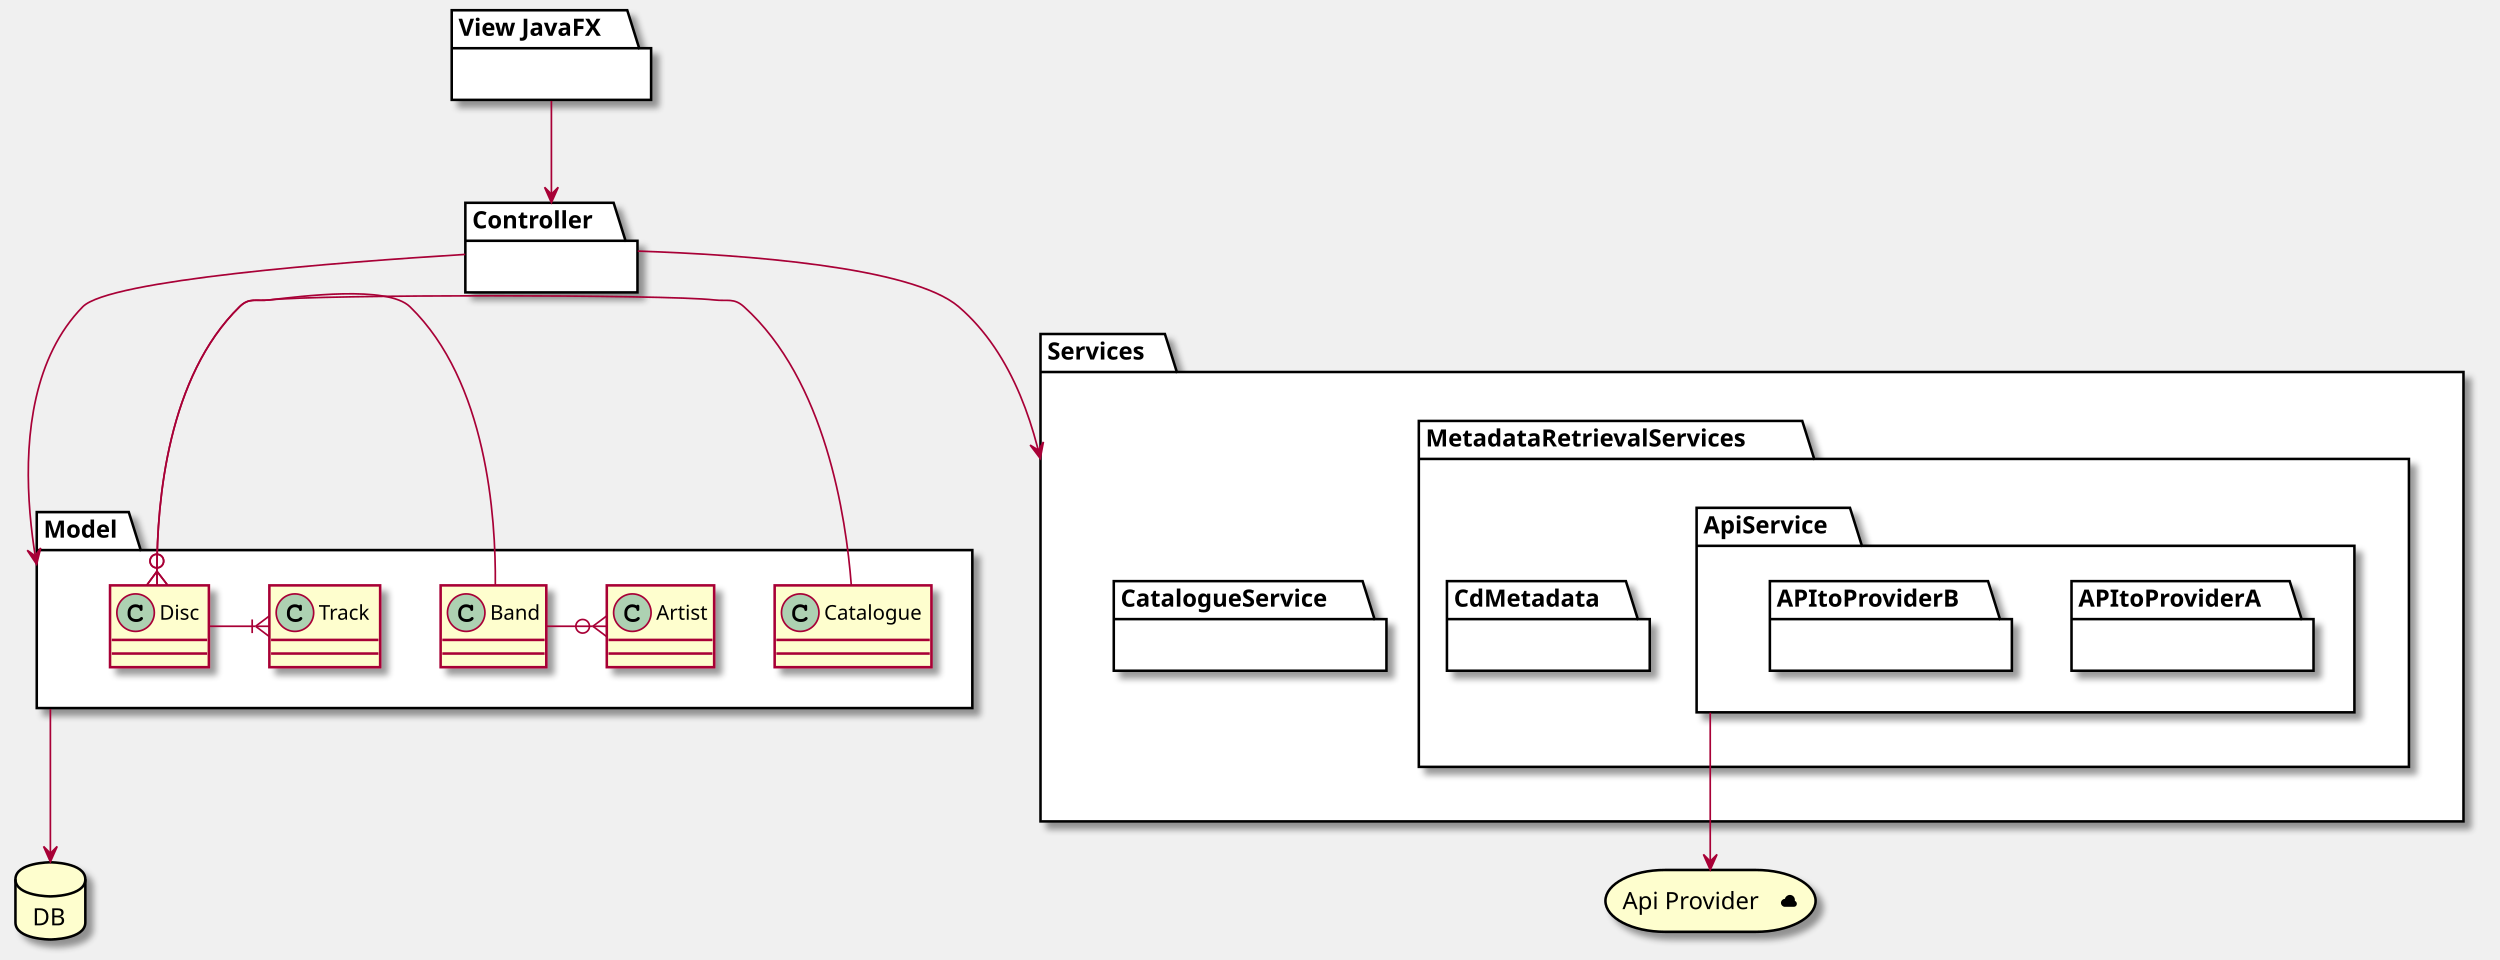
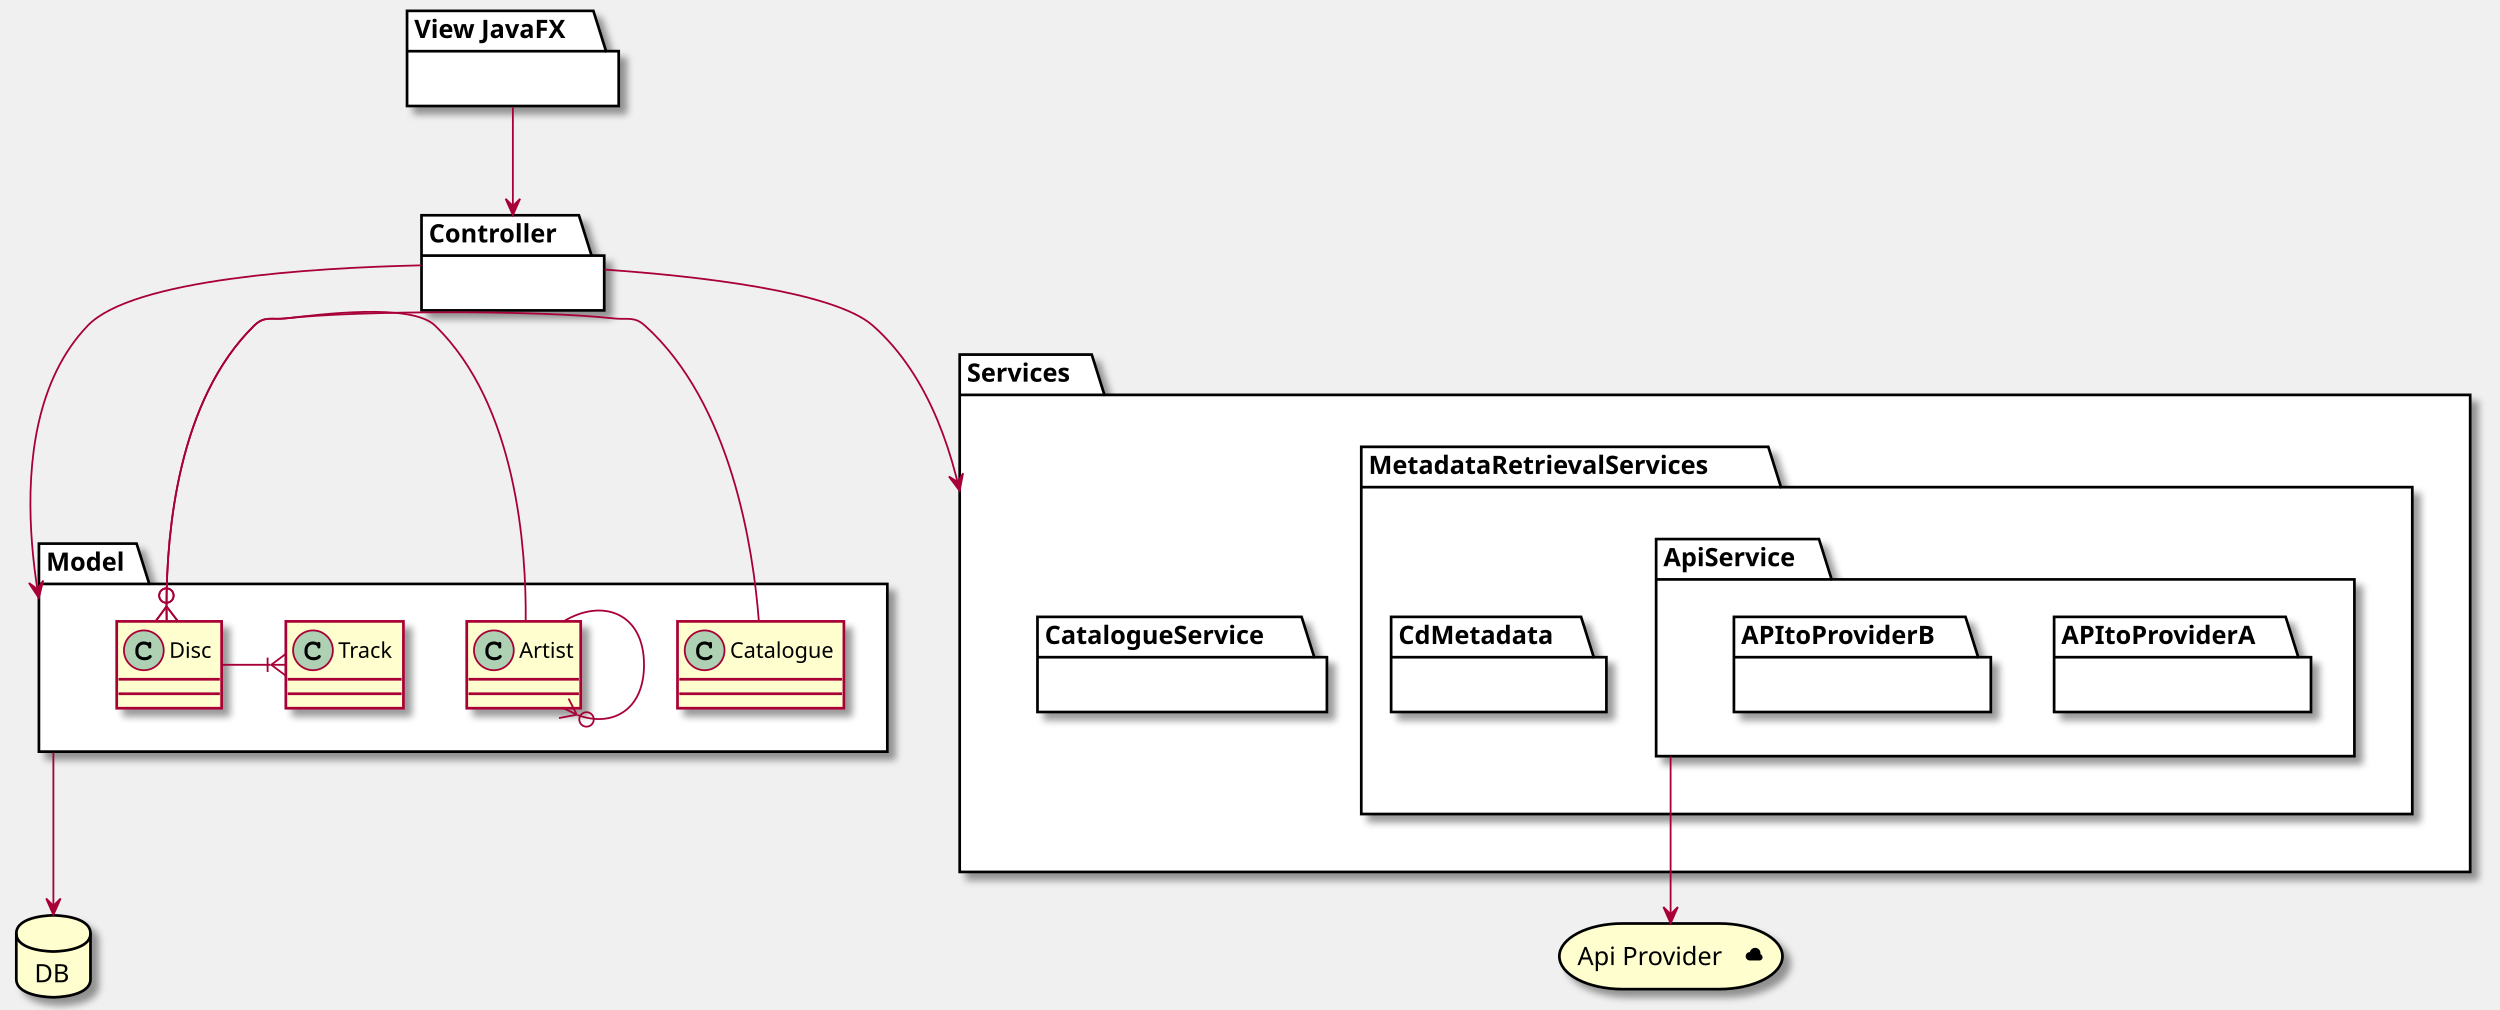
- <svg xmlns="http://www.w3.org/2000/svg" contentScriptType="BandurriaJ/ecmascript" contentStyleType="text/css" height="563px" preserveAspectRatio="none" style="width:1467px;height:563px;" version="1.1" viewBox="0 0 1467 563" width="1467px" zoomAndPan="magnify">
+ <svg xmlns="http://www.w3.org/2000/svg" contentScriptType="application/ecmascript" contentStyleType="text/css" height="558px" preserveAspectRatio="none" style="width:1382px;height:558px;" version="1.1" viewBox="0 0 1382 558" width="1382px" zoomAndPan="magnify">
  <defs>
-     <filter height="300%" id="f16mf0isjvc4kh" width="300%" x="-1" y="-1">
+     <filter height="300%" id="fewh9t0eks3y9" width="300%" x="-1" y="-1">
      <feGaussianBlur result="blurOut" stdDeviation="2.0" />
      <feColorMatrix in="blurOut" result="blurOut2" type="matrix" values="0 0 0 0 0 0 0 0 0 0 0 0 0 0 0 0 0 0 .4 0" />
      <feOffset dx="4.0" dy="4.0" in="blurOut2" result="blurOut3" />
      <feBlend in="SourceGraphic" in2="blurOut3" mode="normal" />
    </filter>
  </defs>
  <g>
-     <polygon fill="#FFFFFF" filter="url(#f16mf0isjvc4kh)" points="21.565,300.5,75.565,300.5,82.565,322.797,570.565,322.797,570.565,415.5,21.565,415.5,21.565,300.5" style="stroke: #000000; stroke-width: 1.5;" />
-     <line style="stroke: #000000; stroke-width: 1.5;" x1="21.565" x2="82.565" y1="322.797" y2="322.797" />
-     <text fill="#000000" font-family="sans-serif" font-size="14" font-weight="bold" lengthAdjust="spacingAndGlyphs" textLength="48" x="25.565" y="315.495">Model</text>
-     <polygon fill="#FFFFFF" filter="url(#f16mf0isjvc4kh)" points="610.565,196,683.565,196,690.565,218.297,1445.565,218.297,1445.565,482,610.565,482,610.565,196" style="stroke: #000000; stroke-width: 1.5;" />
-     <line style="stroke: #000000; stroke-width: 1.5;" x1="610.565" x2="690.565" y1="218.297" y2="218.297" />
-     <text fill="#000000" font-family="sans-serif" font-size="14" font-weight="bold" lengthAdjust="spacingAndGlyphs" textLength="67" x="614.565" y="210.995">Services</text>
-     <polygon fill="#FFFFFF" filter="url(#f16mf0isjvc4kh)" points="832.565,247,1057.565,247,1064.565,269.297,1413.565,269.297,1413.565,450,832.565,450,832.565,247" style="stroke: #000000; stroke-width: 1.5;" />
-     <line style="stroke: #000000; stroke-width: 1.5;" x1="832.565" x2="1064.565" y1="269.297" y2="269.297" />
-     <text fill="#000000" font-family="sans-serif" font-size="14" font-weight="bold" lengthAdjust="spacingAndGlyphs" textLength="219" x="836.565" y="261.995">MetadataRetrievalServices</text>
-     <polygon fill="#FFFFFF" filter="url(#f16mf0isjvc4kh)" points="995.565,298,1085.565,298,1092.565,320.297,1381.565,320.297,1381.565,418,995.565,418,995.565,298" style="stroke: #000000; stroke-width: 1.5;" />
-     <line style="stroke: #000000; stroke-width: 1.5;" x1="995.565" x2="1092.565" y1="320.297" y2="320.297" />
-     <text fill="#000000" font-family="sans-serif" font-size="14" font-weight="bold" lengthAdjust="spacingAndGlyphs" textLength="84" x="999.565" y="312.995">ApiService</text>
-     <polygon fill="#FFFFFF" filter="url(#f16mf0isjvc4kh)" points="265.065,6,368.065,6,375.065,28.297,382.065,28.297,382.065,58.594,265.065,58.594,265.065,6" style="stroke: #000000; stroke-width: 1.5;" />
-     <line style="stroke: #000000; stroke-width: 1.5;" x1="265.065" x2="375.065" y1="28.297" y2="28.297" />
-     <text fill="#000000" font-family="sans-serif" font-size="14" font-weight="bold" lengthAdjust="spacingAndGlyphs" textLength="97" x="269.065" y="20.995">View JavaFX</text>
-     <rect codeLine="9" fill="#FEFECE" filter="url(#f16mf0isjvc4kh)" height="48" id="Disc" style="stroke: #A80036; stroke-width: 1.5;" width="58" x="64.565" y="343.5" />
-     <ellipse cx="79.565" cy="359.5" fill="#ADD1B2" rx="11" ry="11" style="stroke: #A80036; stroke-width: 1.0;" />
-     <path d="M81.909,355.172 C80.971,354.734 80.378,354.594 79.503,354.594 C76.878,354.594 74.878,356.672 74.878,359.391 L74.878,360.516 C74.878,363.094 76.987,364.984 79.878,364.984 C81.096,364.984 82.253,364.688 83.003,364.141 C83.581,363.734 83.909,363.281 83.909,362.891 C83.909,362.438 83.518,362.047 83.049,362.047 C82.831,362.047 82.628,362.125 82.44,362.312 C81.987,362.797 81.987,362.797 81.799,362.891 C81.378,363.156 80.69,363.281 79.924,363.281 C77.878,363.281 76.581,362.188 76.581,360.484 L76.581,359.391 C76.581,357.609 77.831,356.297 79.565,356.297 C80.143,356.297 80.753,356.453 81.221,356.703 C81.706,356.984 81.878,357.203 81.971,357.609 C82.034,358.016 82.065,358.141 82.206,358.266 C82.346,358.406 82.581,358.516 82.799,358.516 C83.065,358.516 83.331,358.375 83.503,358.156 C83.612,358 83.643,357.812 83.643,357.391 L83.643,355.969 C83.643,355.531 83.628,355.406 83.534,355.25 C83.378,354.984 83.096,354.844 82.799,354.844 C82.503,354.844 82.299,354.938 82.081,355.25 L81.909,355.172 Z " />
-     <text fill="#000000" font-family="sans-serif" font-size="12" lengthAdjust="spacingAndGlyphs" textLength="26" x="93.565" y="363.654">Disc</text>
-     <line style="stroke: #A80036; stroke-width: 1.5;" x1="65.565" x2="121.565" y1="375.5" y2="375.5" />
-     <line style="stroke: #A80036; stroke-width: 1.5;" x1="65.565" x2="121.565" y1="383.5" y2="383.5" />
-     <rect codeLine="10" fill="#FEFECE" filter="url(#f16mf0isjvc4kh)" height="48" id="Catalogue" style="stroke: #A80036; stroke-width: 1.5;" width="92" x="454.565" y="343.5" />
-     <ellipse cx="469.565" cy="359.5" fill="#ADD1B2" rx="11" ry="11" style="stroke: #A80036; stroke-width: 1.0;" />
-     <path d="M471.909,355.172 C470.971,354.734 470.378,354.594 469.503,354.594 C466.878,354.594 464.878,356.672 464.878,359.391 L464.878,360.516 C464.878,363.094 466.987,364.984 469.878,364.984 C471.096,364.984 472.253,364.688 473.003,364.141 C473.581,363.734 473.909,363.281 473.909,362.891 C473.909,362.438 473.518,362.047 473.05,362.047 C472.831,362.047 472.628,362.125 472.44,362.312 C471.987,362.797 471.987,362.797 471.8,362.891 C471.378,363.156 470.69,363.281 469.925,363.281 C467.878,363.281 466.581,362.188 466.581,360.484 L466.581,359.391 C466.581,357.609 467.831,356.297 469.565,356.297 C470.143,356.297 470.753,356.453 471.221,356.703 C471.706,356.984 471.878,357.203 471.971,357.609 C472.034,358.016 472.065,358.141 472.206,358.266 C472.346,358.406 472.581,358.516 472.8,358.516 C473.065,358.516 473.331,358.375 473.503,358.156 C473.612,358 473.643,357.812 473.643,357.391 L473.643,355.969 C473.643,355.531 473.628,355.406 473.534,355.25 C473.378,354.984 473.096,354.844 472.8,354.844 C472.503,354.844 472.3,354.938 472.081,355.25 L471.909,355.172 Z " />
-     <text fill="#000000" font-family="sans-serif" font-size="12" lengthAdjust="spacingAndGlyphs" textLength="60" x="483.565" y="363.654">Catalogue</text>
-     <line style="stroke: #A80036; stroke-width: 1.5;" x1="455.565" x2="545.565" y1="375.5" y2="375.5" />
-     <line style="stroke: #A80036; stroke-width: 1.5;" x1="455.565" x2="545.565" y1="383.5" y2="383.5" />
-     <rect codeLine="11" fill="#FEFECE" filter="url(#f16mf0isjvc4kh)" height="48" id="Artist" style="stroke: #A80036; stroke-width: 1.5;" width="63" x="356.065" y="343.5" />
-     <ellipse cx="371.065" cy="359.5" fill="#ADD1B2" rx="11" ry="11" style="stroke: #A80036; stroke-width: 1.0;" />
-     <path d="M373.409,355.172 C372.471,354.734 371.878,354.594 371.003,354.594 C368.378,354.594 366.378,356.672 366.378,359.391 L366.378,360.516 C366.378,363.094 368.487,364.984 371.378,364.984 C372.596,364.984 373.753,364.688 374.503,364.141 C375.081,363.734 375.409,363.281 375.409,362.891 C375.409,362.438 375.018,362.047 374.55,362.047 C374.331,362.047 374.128,362.125 373.94,362.312 C373.487,362.797 373.487,362.797 373.3,362.891 C372.878,363.156 372.19,363.281 371.425,363.281 C369.378,363.281 368.081,362.188 368.081,360.484 L368.081,359.391 C368.081,357.609 369.331,356.297 371.065,356.297 C371.643,356.297 372.253,356.453 372.721,356.703 C373.206,356.984 373.378,357.203 373.471,357.609 C373.534,358.016 373.565,358.141 373.706,358.266 C373.846,358.406 374.081,358.516 374.3,358.516 C374.565,358.516 374.831,358.375 375.003,358.156 C375.112,358 375.143,357.812 375.143,357.391 L375.143,355.969 C375.143,355.531 375.128,355.406 375.034,355.25 C374.878,354.984 374.596,354.844 374.3,354.844 C374.003,354.844 373.8,354.938 373.581,355.25 L373.409,355.172 Z " />
-     <text fill="#000000" font-family="sans-serif" font-size="12" lengthAdjust="spacingAndGlyphs" textLength="31" x="385.065" y="363.654">Artist</text>
-     <line style="stroke: #A80036; stroke-width: 1.5;" x1="357.065" x2="418.065" y1="375.5" y2="375.5" />
-     <line style="stroke: #A80036; stroke-width: 1.5;" x1="357.065" x2="418.065" y1="383.5" y2="383.5" />
-     <rect codeLine="12" fill="#FEFECE" filter="url(#f16mf0isjvc4kh)" height="48" id="Band" style="stroke: #A80036; stroke-width: 1.5;" width="62" x="258.565" y="343.5" />
-     <ellipse cx="273.565" cy="359.5" fill="#ADD1B2" rx="11" ry="11" style="stroke: #A80036; stroke-width: 1.0;" />
-     <path d="M275.909,355.172 C274.971,354.734 274.378,354.594 273.503,354.594 C270.878,354.594 268.878,356.672 268.878,359.391 L268.878,360.516 C268.878,363.094 270.987,364.984 273.878,364.984 C275.096,364.984 276.253,364.688 277.003,364.141 C277.581,363.734 277.909,363.281 277.909,362.891 C277.909,362.438 277.518,362.047 277.05,362.047 C276.831,362.047 276.628,362.125 276.44,362.312 C275.987,362.797 275.987,362.797 275.8,362.891 C275.378,363.156 274.69,363.281 273.925,363.281 C271.878,363.281 270.581,362.188 270.581,360.484 L270.581,359.391 C270.581,357.609 271.831,356.297 273.565,356.297 C274.143,356.297 274.753,356.453 275.221,356.703 C275.706,356.984 275.878,357.203 275.971,357.609 C276.034,358.016 276.065,358.141 276.206,358.266 C276.346,358.406 276.581,358.516 276.8,358.516 C277.065,358.516 277.331,358.375 277.503,358.156 C277.612,358 277.643,357.812 277.643,357.391 L277.643,355.969 C277.643,355.531 277.628,355.406 277.534,355.25 C277.378,354.984 277.096,354.844 276.8,354.844 C276.503,354.844 276.3,354.938 276.081,355.25 L275.909,355.172 Z " />
-     <text fill="#000000" font-family="sans-serif" font-size="12" lengthAdjust="spacingAndGlyphs" textLength="30" x="287.565" y="363.654">Band</text>
-     <line style="stroke: #A80036; stroke-width: 1.5;" x1="259.565" x2="319.565" y1="375.5" y2="375.5" />
-     <line style="stroke: #A80036; stroke-width: 1.5;" x1="259.565" x2="319.565" y1="383.5" y2="383.5" />
-     <rect codeLine="13" fill="#FEFECE" filter="url(#f16mf0isjvc4kh)" height="48" id="Track" style="stroke: #A80036; stroke-width: 1.5;" width="65" x="158.065" y="343.5" />
-     <ellipse cx="173.065" cy="359.5" fill="#ADD1B2" rx="11" ry="11" style="stroke: #A80036; stroke-width: 1.0;" />
-     <path d="M175.409,355.172 C174.471,354.734 173.878,354.594 173.003,354.594 C170.378,354.594 168.378,356.672 168.378,359.391 L168.378,360.516 C168.378,363.094 170.487,364.984 173.378,364.984 C174.596,364.984 175.753,364.688 176.503,364.141 C177.081,363.734 177.409,363.281 177.409,362.891 C177.409,362.438 177.018,362.047 176.549,362.047 C176.331,362.047 176.128,362.125 175.94,362.312 C175.487,362.797 175.487,362.797 175.299,362.891 C174.878,363.156 174.19,363.281 173.424,363.281 C171.378,363.281 170.081,362.188 170.081,360.484 L170.081,359.391 C170.081,357.609 171.331,356.297 173.065,356.297 C173.643,356.297 174.253,356.453 174.721,356.703 C175.206,356.984 175.378,357.203 175.471,357.609 C175.534,358.016 175.565,358.141 175.706,358.266 C175.846,358.406 176.081,358.516 176.299,358.516 C176.565,358.516 176.831,358.375 177.003,358.156 C177.112,358 177.143,357.812 177.143,357.391 L177.143,355.969 C177.143,355.531 177.128,355.406 177.034,355.25 C176.878,354.984 176.596,354.844 176.299,354.844 C176.003,354.844 175.799,354.938 175.581,355.25 L175.409,355.172 Z " />
-     <text fill="#000000" font-family="sans-serif" font-size="12" lengthAdjust="spacingAndGlyphs" textLength="33" x="187.065" y="363.654">Track</text>
-     <line style="stroke: #A80036; stroke-width: 1.5;" x1="159.065" x2="222.065" y1="375.5" y2="375.5" />
-     <line style="stroke: #A80036; stroke-width: 1.5;" x1="159.065" x2="222.065" y1="383.5" y2="383.5" />
-     <polygon fill="#FFFFFF" filter="url(#f16mf0isjvc4kh)" points="273.065,119,360.065,119,367.065,141.297,374.065,141.297,374.065,171.594,273.065,171.594,273.065,119" style="stroke: #000000; stroke-width: 1.5;" />
-     <line style="stroke: #000000; stroke-width: 1.5;" x1="273.065" x2="367.065" y1="141.297" y2="141.297" />
-     <text fill="#000000" font-family="sans-serif" font-size="14" font-weight="bold" lengthAdjust="spacingAndGlyphs" textLength="81" x="277.065" y="133.995">Controller</text>
-     <polygon fill="#FFFFFF" filter="url(#f16mf0isjvc4kh)" points="653.565,341,799.565,341,806.565,363.297,813.565,363.297,813.565,393.594,653.565,393.594,653.565,341" style="stroke: #000000; stroke-width: 1.5;" />
-     <line style="stroke: #000000; stroke-width: 1.5;" x1="653.565" x2="806.565" y1="363.297" y2="363.297" />
-     <text fill="#000000" font-family="sans-serif" font-size="14" font-weight="bold" lengthAdjust="spacingAndGlyphs" textLength="140" x="657.565" y="355.995">CatalogueService</text>
-     <polygon fill="#FFFFFF" filter="url(#f16mf0isjvc4kh)" points="1215.565,341,1343.565,341,1350.565,363.297,1357.565,363.297,1357.565,393.594,1215.565,393.594,1215.565,341" style="stroke: #000000; stroke-width: 1.5;" />
-     <line style="stroke: #000000; stroke-width: 1.5;" x1="1215.565" x2="1350.565" y1="363.297" y2="363.297" />
-     <text fill="#000000" font-family="sans-serif" font-size="14" font-weight="bold" lengthAdjust="spacingAndGlyphs" textLength="122" x="1219.565" y="355.995">APItoProviderA</text>
-     <polygon fill="#FFFFFF" filter="url(#f16mf0isjvc4kh)" points="1038.565,341,1166.565,341,1173.565,363.297,1180.565,363.297,1180.565,393.594,1038.565,393.594,1038.565,341" style="stroke: #000000; stroke-width: 1.5;" />
-     <line style="stroke: #000000; stroke-width: 1.5;" x1="1038.565" x2="1173.565" y1="363.297" y2="363.297" />
-     <text fill="#000000" font-family="sans-serif" font-size="14" font-weight="bold" lengthAdjust="spacingAndGlyphs" textLength="122" x="1042.565" y="355.995">APItoProviderB</text>
-     <polygon fill="#FFFFFF" filter="url(#f16mf0isjvc4kh)" points="849.065,341,954.065,341,961.065,363.297,968.065,363.297,968.065,393.594,849.065,393.594,849.065,341" style="stroke: #000000; stroke-width: 1.5;" />
-     <line style="stroke: #000000; stroke-width: 1.5;" x1="849.065" x2="961.065" y1="363.297" y2="363.297" />
-     <text fill="#000000" font-family="sans-serif" font-size="14" font-weight="bold" lengthAdjust="spacingAndGlyphs" textLength="99" x="853.065" y="355.995">CdMetadata</text>
-     <path d="M9.065,516 C9.065,506 29.565,506 29.565,506 C29.565,506 50.065,506 50.065,516 L50.065,541.297 C50.065,551.297 29.565,551.297 29.565,551.297 C29.565,551.297 9.065,551.297 9.065,541.297 L9.065,516 " fill="#FEFECE" filter="url(#f16mf0isjvc4kh)" style="stroke: #000000; stroke-width: 1.5;" />
-     <path d="M9.065,516 C9.065,526 29.565,526 29.565,526 C29.565,526 50.065,526 50.065,516 " fill="none" style="stroke: #000000; stroke-width: 1.5;" />
-     <text fill="#000000" font-family="sans-serif" font-size="14" lengthAdjust="spacingAndGlyphs" textLength="21" x="19.065" y="542.995">DB</text>
-     <rect fill="#FEFECE" filter="url(#f16mf0isjvc4kh)" height="36.297" rx="35" ry="35" style="stroke: #000000; stroke-width: 1.5;" width="123.333" x="942.065" y="510.5" />
-     <text fill="#000000" font-family="sans-serif" font-size="14" lengthAdjust="spacingAndGlyphs" textLength="88" x="952.065" y="533.495">Api Provider</text>
-     <path d="M1050.315,525.13 C1048.903,525.13 1047.667,526.134 1047.398,527.463 C1046.115,527.463 1045.065,528.514 1045.065,529.797 C1045.065,531.08 1046.115,532.13 1047.398,532.13 L1052.648,532.13 C1053.617,532.13 1054.398,531.348 1054.398,530.38 C1054.398,529.622 1053.908,528.875 1053.232,528.63 L1053.232,528.047 C1053.232,526.437 1051.925,525.13 1050.315,525.13 " fill="#000000" style="stroke: ; stroke-width: 0.0; stroke-dasharray: ;" />
-     <path codeLine="16" d="M92.101,335.033 C92.089,293.191 98.731,220.969 140.565,180 C146.265,174.418 150.137,176.895 158.065,176 C186.882,172.749 390.248,172.749 419.065,176 C426.993,176.895 430.637,174.66 436.565,180 C484.354,223.051 496.476,303.254 499.538,343.361 " fill="none" id="Disc-backto-Catalogue" style="stroke: #A80036; stroke-width: 1.0;" />
-     <line style="stroke: #A80036; stroke-width: 1.0;" x1="92.102" x2="98.189" y1="335.228" y2="343.163" />
-     <line style="stroke: #A80036; stroke-width: 1.0;" x1="92.102" x2="86.189" y1="335.228" y2="343.293" />
-     <line style="stroke: #A80036; stroke-width: 1.0;" x1="92.102" x2="92.189" y1="335.228" y2="343.228" />
-     <ellipse cx="92.037" cy="329.229" fill="none" rx="4" ry="4" style="stroke: #A80036; stroke-width: 1.0;" />
-     <path codeLine="17" d="M92.101,335.033 C92.089,293.191 98.731,220.969 140.565,180 C146.265,174.418 150.137,176.895 158.065,176 C176.304,173.942 227.387,167.223 240.565,180 C285.615,223.679 291.032,303.229 290.653,343.203 " fill="none" id="Disc-backto-Band" style="stroke: #A80036; stroke-width: 1.0;" />
-     <line style="stroke: #A80036; stroke-width: 1.0;" x1="92.102" x2="98.189" y1="335.228" y2="343.163" />
-     <line style="stroke: #A80036; stroke-width: 1.0;" x1="92.102" x2="86.189" y1="335.228" y2="343.293" />
-     <line style="stroke: #A80036; stroke-width: 1.0;" x1="92.102" x2="92.189" y1="335.228" y2="343.228" />
-     <ellipse cx="92.037" cy="329.229" fill="none" rx="4" ry="4" style="stroke: #A80036; stroke-width: 1.0;" />
-     <path codeLine="18" d="M320.573,367.5 C329.681,367.5 338.789,367.5 347.897,367.5 " fill="none" id="Band-to-Artist" style="stroke: #A80036; stroke-width: 1.0;" />
-     <line style="stroke: #A80036; stroke-width: 1.0;" x1="347.901" x2="355.901" y1="367.5" y2="361.5" />
-     <line style="stroke: #A80036; stroke-width: 1.0;" x1="347.901" x2="355.901" y1="367.5" y2="373.5" />
-     <line style="stroke: #A80036; stroke-width: 1.0;" x1="347.901" x2="355.901" y1="367.5" y2="367.5" />
-     <ellipse cx="341.901" cy="367.5" fill="none" rx="4" ry="4" style="stroke: #A80036; stroke-width: 1.0;" />
-     <path codeLine="19" d="M122.741,367.5 C131.734,367.5 140.726,367.5 149.719,367.5 " fill="none" id="Disc-to-Track" style="stroke: #A80036; stroke-width: 1.0;" />
-     <line style="stroke: #A80036; stroke-width: 1.0;" x1="149.978" x2="157.978" y1="367.5" y2="361.5" />
-     <line style="stroke: #A80036; stroke-width: 1.0;" x1="149.978" x2="157.978" y1="367.5" y2="373.5" />
-     <line style="stroke: #A80036; stroke-width: 1.0;" x1="149.978" x2="157.978" y1="367.5" y2="367.5" />
-     <line style="stroke: #A80036; stroke-width: 1.0;" x1="147.978" x2="147.978" y1="363.5" y2="371.5" />
-     <path d="M323.565,59.245 C323.565,75.496 323.565,96.579 323.565,113.714 " fill="none" id="Front-to-Controller" style="stroke: #A80036; stroke-width: 1.0;" />
-     <polygon fill="#A80036" points="323.565,118.895,327.565,109.895,323.565,113.895,319.565,109.895,323.565,118.895" style="stroke: #A80036; stroke-width: 1.0;" />
-     <path d="M272.992,149.286 C197.876,153.921 63.97,164.288 48.565,180 C19.855,209.281 14.804,254.918 17.077,293.717 C17.645,303.417 18.671,312.689 19.9,321.172 C20.207,323.292 20.527,325.364 20.856,327.38 C21.02,328.388 21.186,329.383 21.354,330.363 C21.396,330.608 21.439,330.852 21.481,331.095 " fill="none" id="Controller-to-Model" style="stroke: #A80036; stroke-width: 1.0;" />
-     <polygon fill="#A80036" points="21.481,331.095,23.882,321.543,20.625,326.168,16,322.912,21.481,331.095" style="stroke: #A80036; stroke-width: 1.0;" />
-     <path d="M374.237,147.347 C435.871,149.417 535.1,156.433 562.565,180 C578.728,193.869 590.328,212.207 598.631,231.975 C602.782,241.858 606.109,252.099 608.771,262.317 C609.104,263.594 609.426,264.871 609.738,266.147 C609.894,266.785 610.048,267.423 610.199,268.06 C610.275,268.379 610.35,268.697 610.424,269.016 " fill="none" id="Controller-to-Services" style="stroke: #A80036; stroke-width: 1.0;" />
-     <polygon fill="#A80036" points="610.424,269.016,612.274,259.342,609.288,264.146,604.483,261.16,610.424,269.016" style="stroke: #A80036; stroke-width: 1.0;" />
-     <path codeLine="57" d="M1003.565,418.22 C1003.565,418.654 1003.565,419.09 1003.565,419.528 C1003.565,420.402 1003.565,421.282 1003.565,422.167 C1003.565,450.48 1003.565,483.697 1003.565,505.145 " fill="none" id="ApiS-to-apiProvider" style="stroke: #A80036; stroke-width: 1.0;" />
-     <polygon fill="#A80036" points="1003.565,510.38,1007.565,501.38,1003.565,505.38,999.565,501.38,1003.565,510.38" style="stroke: #A80036; stroke-width: 1.0;" />
-     <path codeLine="58" d="M29.565,416.078 C29.565,416.285 29.565,416.493 29.565,416.701 C29.565,417.533 29.565,418.371 29.565,419.214 C29.565,446.185 29.565,478.267 29.565,500.476 " fill="none" id="Model-to-DB" style="stroke: #A80036; stroke-width: 1.0;" />
-     <polygon fill="#A80036" points="29.565,505.689,33.565,496.689,29.565,500.689,25.565,496.689,29.565,505.689" style="stroke: #A80036; stroke-width: 1.0;" />
+     <polygon fill="#FFFFFF" filter="url(#fewh9t0eks3y9)" points="21.515,300.5,75.515,300.5,82.515,322.797,490.515,322.797,490.515,415.5,21.515,415.5,21.515,300.5" style="stroke:#000000;stroke-width:1.5;" />
+     <line style="stroke:#000000;stroke-width:1.5;" x1="21.515" x2="82.515" y1="322.797" y2="322.797" />
+     <text fill="#000000" font-family="sans-serif" font-size="14" font-weight="bold" lengthAdjust="spacing" textLength="48" x="25.515" y="315.495">Model</text>
+     <polygon fill="#FFFFFF" filter="url(#fewh9t0eks3y9)" points="530.515,196,603.515,196,610.515,218.297,1365.515,218.297,1365.515,482,530.515,482,530.515,196" style="stroke:#000000;stroke-width:1.5;" />
+     <line style="stroke:#000000;stroke-width:1.5;" x1="530.515" x2="610.515" y1="218.297" y2="218.297" />
+     <text fill="#000000" font-family="sans-serif" font-size="14" font-weight="bold" lengthAdjust="spacing" textLength="67" x="534.515" y="210.995">Services</text>
+     <polygon fill="#FFFFFF" filter="url(#fewh9t0eks3y9)" points="752.515,247,977.515,247,984.515,269.297,1333.515,269.297,1333.515,450,752.515,450,752.515,247" style="stroke:#000000;stroke-width:1.5;" />
+     <line style="stroke:#000000;stroke-width:1.5;" x1="752.515" x2="984.515" y1="269.297" y2="269.297" />
+     <text fill="#000000" font-family="sans-serif" font-size="14" font-weight="bold" lengthAdjust="spacing" textLength="219" x="756.515" y="261.995">MetadataRetrievalServices</text>
+     <polygon fill="#FFFFFF" filter="url(#fewh9t0eks3y9)" points="915.515,298,1005.515,298,1012.515,320.297,1301.515,320.297,1301.515,418,915.515,418,915.515,298" style="stroke:#000000;stroke-width:1.5;" />
+     <line style="stroke:#000000;stroke-width:1.5;" x1="915.515" x2="1012.515" y1="320.297" y2="320.297" />
+     <text fill="#000000" font-family="sans-serif" font-size="14" font-weight="bold" lengthAdjust="spacing" textLength="84" x="919.515" y="312.995">ApiService</text>
+     <polygon fill="#FFFFFF" filter="url(#fewh9t0eks3y9)" points="225.015,6,328.015,6,335.015,28.297,342.015,28.297,342.015,58.594,225.015,58.594,225.015,6" style="stroke:#000000;stroke-width:1.5;" />
+     <line style="stroke:#000000;stroke-width:1.5;" x1="225.015" x2="335.015" y1="28.297" y2="28.297" />
+     <text fill="#000000" font-family="sans-serif" font-size="14" font-weight="bold" lengthAdjust="spacing" textLength="97" x="229.015" y="20.995">View JavaFX</text>
+     <rect codeLine="9" fill="#FEFECE" filter="url(#fewh9t0eks3y9)" height="48" id="Disc" style="stroke:#A80036;stroke-width:1.5;" width="58" x="64.515" y="343.5" />
+     <ellipse cx="79.515" cy="359.5" fill="#ADD1B2" rx="11" ry="11" style="stroke:#A80036;stroke-width:1.0;" />
+     <path d="M81.859,355.172 C80.921,354.734 80.327,354.594 79.452,354.594 C76.827,354.594 74.827,356.672 74.827,359.391 L74.827,360.516 C74.827,363.094 76.937,364.984 79.827,364.984 C81.046,364.984 82.202,364.688 82.952,364.141 C83.53,363.734 83.859,363.281 83.859,362.891 C83.859,362.438 83.468,362.047 82.999,362.047 C82.78,362.047 82.577,362.125 82.39,362.312 C81.937,362.797 81.937,362.797 81.749,362.891 C81.327,363.156 80.64,363.281 79.874,363.281 C77.827,363.281 76.53,362.188 76.53,360.484 L76.53,359.391 C76.53,357.609 77.78,356.297 79.515,356.297 C80.093,356.297 80.702,356.453 81.171,356.703 C81.655,356.984 81.827,357.203 81.921,357.609 C81.984,358.016 82.015,358.141 82.155,358.266 C82.296,358.406 82.53,358.516 82.749,358.516 C83.015,358.516 83.28,358.375 83.452,358.156 C83.562,358 83.593,357.812 83.593,357.391 L83.593,355.969 C83.593,355.531 83.577,355.406 83.484,355.25 C83.327,354.984 83.046,354.844 82.749,354.844 C82.452,354.844 82.249,354.938 82.03,355.25 L81.859,355.172 Z " fill="#000000" />
+     <text fill="#000000" font-family="sans-serif" font-size="12" lengthAdjust="spacing" textLength="26" x="93.515" y="363.654">Disc</text>
+     <line style="stroke:#A80036;stroke-width:1.5;" x1="65.515" x2="121.515" y1="375.5" y2="375.5" />
+     <line style="stroke:#A80036;stroke-width:1.5;" x1="65.515" x2="121.515" y1="383.5" y2="383.5" />
+     <rect codeLine="10" fill="#FEFECE" filter="url(#fewh9t0eks3y9)" height="48" id="Catalogue" style="stroke:#A80036;stroke-width:1.5;" width="92" x="374.515" y="343.5" />
+     <ellipse cx="389.515" cy="359.5" fill="#ADD1B2" rx="11" ry="11" style="stroke:#A80036;stroke-width:1.0;" />
+     <path d="M391.859,355.172 C390.921,354.734 390.327,354.594 389.452,354.594 C386.827,354.594 384.827,356.672 384.827,359.391 L384.827,360.516 C384.827,363.094 386.937,364.984 389.827,364.984 C391.046,364.984 392.202,364.688 392.952,364.141 C393.53,363.734 393.859,363.281 393.859,362.891 C393.859,362.438 393.468,362.047 392.999,362.047 C392.78,362.047 392.577,362.125 392.39,362.312 C391.937,362.797 391.937,362.797 391.749,362.891 C391.327,363.156 390.64,363.281 389.874,363.281 C387.827,363.281 386.53,362.188 386.53,360.484 L386.53,359.391 C386.53,357.609 387.78,356.297 389.515,356.297 C390.093,356.297 390.702,356.453 391.171,356.703 C391.655,356.984 391.827,357.203 391.921,357.609 C391.984,358.016 392.015,358.141 392.155,358.266 C392.296,358.406 392.53,358.516 392.749,358.516 C393.015,358.516 393.28,358.375 393.452,358.156 C393.562,358 393.593,357.812 393.593,357.391 L393.593,355.969 C393.593,355.531 393.577,355.406 393.484,355.25 C393.327,354.984 393.046,354.844 392.749,354.844 C392.452,354.844 392.249,354.938 392.03,355.25 L391.859,355.172 Z " fill="#000000" />
+     <text fill="#000000" font-family="sans-serif" font-size="12" lengthAdjust="spacing" textLength="60" x="403.515" y="363.654">Catalogue</text>
+     <line style="stroke:#A80036;stroke-width:1.5;" x1="375.515" x2="465.515" y1="375.5" y2="375.5" />
+     <line style="stroke:#A80036;stroke-width:1.5;" x1="375.515" x2="465.515" y1="383.5" y2="383.5" />
+     <rect codeLine="11" fill="#FEFECE" filter="url(#fewh9t0eks3y9)" height="48" id="Artist" style="stroke:#A80036;stroke-width:1.5;" width="63" x="258.015" y="343.5" />
+     <ellipse cx="273.015" cy="359.5" fill="#ADD1B2" rx="11" ry="11" style="stroke:#A80036;stroke-width:1.0;" />
+     <path d="M275.359,355.172 C274.421,354.734 273.827,354.594 272.952,354.594 C270.327,354.594 268.327,356.672 268.327,359.391 L268.327,360.516 C268.327,363.094 270.437,364.984 273.327,364.984 C274.546,364.984 275.702,364.688 276.452,364.141 C277.03,363.734 277.359,363.281 277.359,362.891 C277.359,362.438 276.968,362.047 276.499,362.047 C276.28,362.047 276.077,362.125 275.89,362.312 C275.437,362.797 275.437,362.797 275.249,362.891 C274.827,363.156 274.14,363.281 273.374,363.281 C271.327,363.281 270.03,362.188 270.03,360.484 L270.03,359.391 C270.03,357.609 271.28,356.297 273.015,356.297 C273.593,356.297 274.202,356.453 274.671,356.703 C275.155,356.984 275.327,357.203 275.421,357.609 C275.484,358.016 275.515,358.141 275.655,358.266 C275.796,358.406 276.03,358.516 276.249,358.516 C276.515,358.516 276.78,358.375 276.952,358.156 C277.062,358 277.093,357.812 277.093,357.391 L277.093,355.969 C277.093,355.531 277.077,355.406 276.984,355.25 C276.827,354.984 276.546,354.844 276.249,354.844 C275.952,354.844 275.749,354.938 275.53,355.25 L275.359,355.172 Z " fill="#000000" />
+     <text fill="#000000" font-family="sans-serif" font-size="12" lengthAdjust="spacing" textLength="31" x="287.015" y="363.654">Artist</text>
+     <line style="stroke:#A80036;stroke-width:1.5;" x1="259.015" x2="320.015" y1="375.5" y2="375.5" />
+     <line style="stroke:#A80036;stroke-width:1.5;" x1="259.015" x2="320.015" y1="383.5" y2="383.5" />
+     <rect codeLine="12" fill="#FEFECE" filter="url(#fewh9t0eks3y9)" height="48" id="Track" style="stroke:#A80036;stroke-width:1.5;" width="65" x="158.015" y="343.5" />
+     <ellipse cx="173.015" cy="359.5" fill="#ADD1B2" rx="11" ry="11" style="stroke:#A80036;stroke-width:1.0;" />
+     <path d="M175.359,355.172 C174.421,354.734 173.827,354.594 172.952,354.594 C170.327,354.594 168.327,356.672 168.327,359.391 L168.327,360.516 C168.327,363.094 170.437,364.984 173.327,364.984 C174.546,364.984 175.702,364.688 176.452,364.141 C177.03,363.734 177.359,363.281 177.359,362.891 C177.359,362.438 176.968,362.047 176.499,362.047 C176.28,362.047 176.077,362.125 175.89,362.312 C175.437,362.797 175.437,362.797 175.249,362.891 C174.827,363.156 174.14,363.281 173.374,363.281 C171.327,363.281 170.03,362.188 170.03,360.484 L170.03,359.391 C170.03,357.609 171.28,356.297 173.015,356.297 C173.593,356.297 174.202,356.453 174.671,356.703 C175.155,356.984 175.327,357.203 175.421,357.609 C175.484,358.016 175.515,358.141 175.655,358.266 C175.796,358.406 176.03,358.516 176.249,358.516 C176.515,358.516 176.78,358.375 176.952,358.156 C177.062,358 177.093,357.812 177.093,357.391 L177.093,355.969 C177.093,355.531 177.077,355.406 176.984,355.25 C176.827,354.984 176.546,354.844 176.249,354.844 C175.952,354.844 175.749,354.938 175.53,355.25 L175.359,355.172 Z " fill="#000000" />
+     <text fill="#000000" font-family="sans-serif" font-size="12" lengthAdjust="spacing" textLength="33" x="187.015" y="363.654">Track</text>
+     <line style="stroke:#A80036;stroke-width:1.5;" x1="159.015" x2="222.015" y1="375.5" y2="375.5" />
+     <line style="stroke:#A80036;stroke-width:1.5;" x1="159.015" x2="222.015" y1="383.5" y2="383.5" />
+     <polygon fill="#FFFFFF" filter="url(#fewh9t0eks3y9)" points="233.015,119,320.015,119,327.015,141.297,334.015,141.297,334.015,171.594,233.015,171.594,233.015,119" style="stroke:#000000;stroke-width:1.5;" />
+     <line style="stroke:#000000;stroke-width:1.5;" x1="233.015" x2="327.015" y1="141.297" y2="141.297" />
+     <text fill="#000000" font-family="sans-serif" font-size="14" font-weight="bold" lengthAdjust="spacing" textLength="81" x="237.015" y="133.995">Controller</text>
+     <polygon fill="#FFFFFF" filter="url(#fewh9t0eks3y9)" points="573.515,341,719.515,341,726.515,363.297,733.515,363.297,733.515,393.594,573.515,393.594,573.515,341" style="stroke:#000000;stroke-width:1.5;" />
+     <line style="stroke:#000000;stroke-width:1.5;" x1="573.515" x2="726.515" y1="363.297" y2="363.297" />
+     <text fill="#000000" font-family="sans-serif" font-size="14" font-weight="bold" lengthAdjust="spacing" textLength="140" x="577.515" y="355.995">CatalogueService</text>
+     <polygon fill="#FFFFFF" filter="url(#fewh9t0eks3y9)" points="1135.515,341,1263.515,341,1270.515,363.297,1277.515,363.297,1277.515,393.594,1135.515,393.594,1135.515,341" style="stroke:#000000;stroke-width:1.5;" />
+     <line style="stroke:#000000;stroke-width:1.5;" x1="1135.515" x2="1270.515" y1="363.297" y2="363.297" />
+     <text fill="#000000" font-family="sans-serif" font-size="14" font-weight="bold" lengthAdjust="spacing" textLength="122" x="1139.515" y="355.995">APItoProviderA</text>
+     <polygon fill="#FFFFFF" filter="url(#fewh9t0eks3y9)" points="958.515,341,1086.515,341,1093.515,363.297,1100.515,363.297,1100.515,393.594,958.515,393.594,958.515,341" style="stroke:#000000;stroke-width:1.5;" />
+     <line style="stroke:#000000;stroke-width:1.5;" x1="958.515" x2="1093.515" y1="363.297" y2="363.297" />
+     <text fill="#000000" font-family="sans-serif" font-size="14" font-weight="bold" lengthAdjust="spacing" textLength="122" x="962.515" y="355.995">APItoProviderB</text>
+     <polygon fill="#FFFFFF" filter="url(#fewh9t0eks3y9)" points="769.015,341,874.015,341,881.015,363.297,888.015,363.297,888.015,393.594,769.015,393.594,769.015,341" style="stroke:#000000;stroke-width:1.5;" />
+     <line style="stroke:#000000;stroke-width:1.5;" x1="769.015" x2="881.015" y1="363.297" y2="363.297" />
+     <text fill="#000000" font-family="sans-serif" font-size="14" font-weight="bold" lengthAdjust="spacing" textLength="99" x="773.015" y="355.995">CdMetadata</text>
+     <path d="M9.015,516 C9.015,506 29.515,506 29.515,506 C29.515,506 50.015,506 50.015,516 L50.015,541.297 C50.015,551.297 29.515,551.297 29.515,551.297 C29.515,551.297 9.015,551.297 9.015,541.297 L9.015,516 " fill="#FEFECE" filter="url(#fewh9t0eks3y9)" style="stroke:#000000;stroke-width:1.5;" />
+     <path d="M9.015,516 C9.015,526 29.515,526 29.515,526 C29.515,526 50.015,526 50.015,516 " fill="none" style="stroke:#000000;stroke-width:1.5;" />
+     <text fill="#000000" font-family="sans-serif" font-size="14" lengthAdjust="spacing" textLength="21" x="19.015" y="542.995">DB</text>
+     <rect fill="#FEFECE" filter="url(#fewh9t0eks3y9)" height="36.297" rx="35" ry="35" style="stroke:#000000;stroke-width:1.5;" width="123.333" x="862.015" y="510.5" />
+     <text fill="#000000" font-family="sans-serif" font-size="14" lengthAdjust="spacing" textLength="88" x="872.015" y="533.495">Api Provider</text>
+     <path d="M970.265,523.963 C968.853,523.963 967.616,524.967 967.348,526.297 C966.065,526.297 965.015,527.347 965.015,528.63 C965.015,529.913 966.065,530.963 967.348,530.963 L972.598,530.963 C973.567,530.963 974.348,530.182 974.348,529.213 C974.348,528.455 973.858,527.708 973.182,527.463 L973.182,526.88 C973.182,525.27 971.875,523.963 970.265,523.963 " fill="#000000" style="stroke:;stroke-width:0.0;stroke-dasharray:;" />
+     <path codeLine="15" d="M92.051,335.033 C92.039,293.191 98.681,220.969 140.515,180 C146.215,174.418 150.087,176.895 158.015,176 C197.984,171.49 299.046,171.49 339.015,176 C346.943,176.895 350.587,174.66 356.515,180 C404.304,223.051 416.426,303.254 419.488,343.361 " fill="none" id="Disc-backto-Catalogue" style="stroke:#A80036;stroke-width:1.0;" />
+     <line style="stroke:#A80036;stroke-width:1.0;" x1="92.052" x2="98.139" y1="335.228" y2="343.163" />
+     <line style="stroke:#A80036;stroke-width:1.0;" x1="92.052" x2="86.139" y1="335.228" y2="343.293" />
+     <line style="stroke:#A80036;stroke-width:1.0;" x1="92.052" x2="92.139" y1="335.228" y2="343.228" />
+     <ellipse cx="91.986" cy="329.229" rx="4" ry="4" style="stroke:#A80036;stroke-width:1.0;fill:none;" />
+     <path codeLine="16" d="M92.051,335.033 C92.039,293.191 98.681,220.969 140.515,180 C146.215,174.418 150.087,176.895 158.015,176 C176.254,173.942 227.337,167.223 240.515,180 C285.565,223.679 290.982,303.229 290.603,343.203 " fill="none" id="Disc-backto-Artist" style="stroke:#A80036;stroke-width:1.0;" />
+     <line style="stroke:#A80036;stroke-width:1.0;" x1="92.052" x2="98.139" y1="335.228" y2="343.163" />
+     <line style="stroke:#A80036;stroke-width:1.0;" x1="92.052" x2="86.139" y1="335.228" y2="343.293" />
+     <line style="stroke:#A80036;stroke-width:1.0;" x1="92.052" x2="92.139" y1="335.228" y2="343.228" />
+     <ellipse cx="91.986" cy="329.229" rx="4" ry="4" style="stroke:#A80036;stroke-width:1.0;fill:none;" />
+     <path codeLine="17" d="M311.655,343.449 C332.863,330.577 356.015,338.594 356.015,367.5 C356.015,393.019 337.971,402.257 319.15,395.216 " fill="none" id="Artist-to-Artist" style="stroke:#A80036;stroke-width:1.0;" />
+     <line style="stroke:#A80036;stroke-width:1.0;" x1="318.842" x2="309.019" y1="395.065" y2="396.941" />
+     <line style="stroke:#A80036;stroke-width:1.0;" x1="318.842" x2="314.29" y1="395.065" y2="386.161" />
+     <line style="stroke:#A80036;stroke-width:1.0;" x1="318.842" x2="311.655" y1="395.065" y2="391.551" />
+     <ellipse cx="324.232" cy="397.701" rx="4" ry="4" style="stroke:#A80036;stroke-width:1.0;fill:none;" />
+     <path codeLine="18" d="M122.691,367.5 C131.684,367.5 140.676,367.5 149.669,367.5 " fill="none" id="Disc-to-Track" style="stroke:#A80036;stroke-width:1.0;" />
+     <line style="stroke:#A80036;stroke-width:1.0;" x1="149.928" x2="157.928" y1="367.5" y2="361.5" />
+     <line style="stroke:#A80036;stroke-width:1.0;" x1="149.928" x2="157.928" y1="367.5" y2="373.5" />
+     <line style="stroke:#A80036;stroke-width:1.0;" x1="149.928" x2="157.928" y1="367.5" y2="367.5" />
+     <line style="stroke:#A80036;stroke-width:1.0;" x1="147.928" x2="147.928" y1="363.5" y2="371.5" />
+     <path d="M283.515,59.245 C283.515,75.496 283.515,96.579 283.515,113.714 " fill="none" id="Front-to-Controller" style="stroke:#A80036;stroke-width:1.0;" />
+     <polygon fill="#A80036" points="283.515,118.895,287.515,109.895,283.515,113.895,279.515,109.895,283.515,118.895" style="stroke:#A80036;stroke-width:1.0;" />
+     <path d="M232.947,146.68 C171.564,148.05 73.176,154.331 48.515,180 C20.105,209.572 15.058,255.214 17.259,293.942 C17.809,303.624 18.812,312.875 20.016,321.334 C20.317,323.448 20.631,325.514 20.953,327.524 C21.114,328.529 21.278,329.52 21.443,330.497 " fill="none" id="Controller-to-Model" style="stroke:#A80036;stroke-width:1.0;" />
+     <polygon fill="#A80036" points="21.443,330.497,23.888,320.957,20.61,325.567,16,322.289,21.443,330.497" style="stroke:#A80036;stroke-width:1.0;" />
+     <path d="M334.271,149.039 C385.822,152.642 461.038,161.052 482.515,180 C498.486,194.091 509.987,212.541 518.252,232.352 C522.385,242.257 525.708,252.503 528.376,262.714 C529.043,265.266 529.669,267.817 530.257,270.359 C530.33,270.677 530.403,270.995 530.475,271.312 " fill="none" id="Controller-to-Services" style="stroke:#A80036;stroke-width:1.0;" />
+     <polygon fill="#A80036" points="530.475,271.312,532.379,261.649,529.366,266.437,524.578,263.424,530.475,271.312" style="stroke:#A80036;stroke-width:1.0;" />
+     <path codeLine="56" d="M923.515,418.22 C923.515,418.654 923.515,419.09 923.515,419.528 C923.515,420.402 923.515,421.282 923.515,422.167 C923.515,450.48 923.515,483.697 923.515,505.145 " fill="none" id="ApiS-to-apiProvider" style="stroke:#A80036;stroke-width:1.0;" />
+     <polygon fill="#A80036" points="923.515,510.38,927.515,501.38,923.515,505.38,919.515,501.38,923.515,510.38" style="stroke:#A80036;stroke-width:1.0;" />
+     <path codeLine="57" d="M29.515,416.078 C29.515,416.285 29.515,416.493 29.515,416.701 C29.515,417.533 29.515,418.371 29.515,419.214 C29.515,446.185 29.515,478.267 29.515,500.476 " fill="none" id="Model-to-DB" style="stroke:#A80036;stroke-width:1.0;" />
+     <polygon fill="#A80036" points="29.515,505.689,33.515,496.689,29.515,500.689,25.515,496.689,29.515,505.689" style="stroke:#A80036;stroke-width:1.0;" />
  </g>
</svg>
